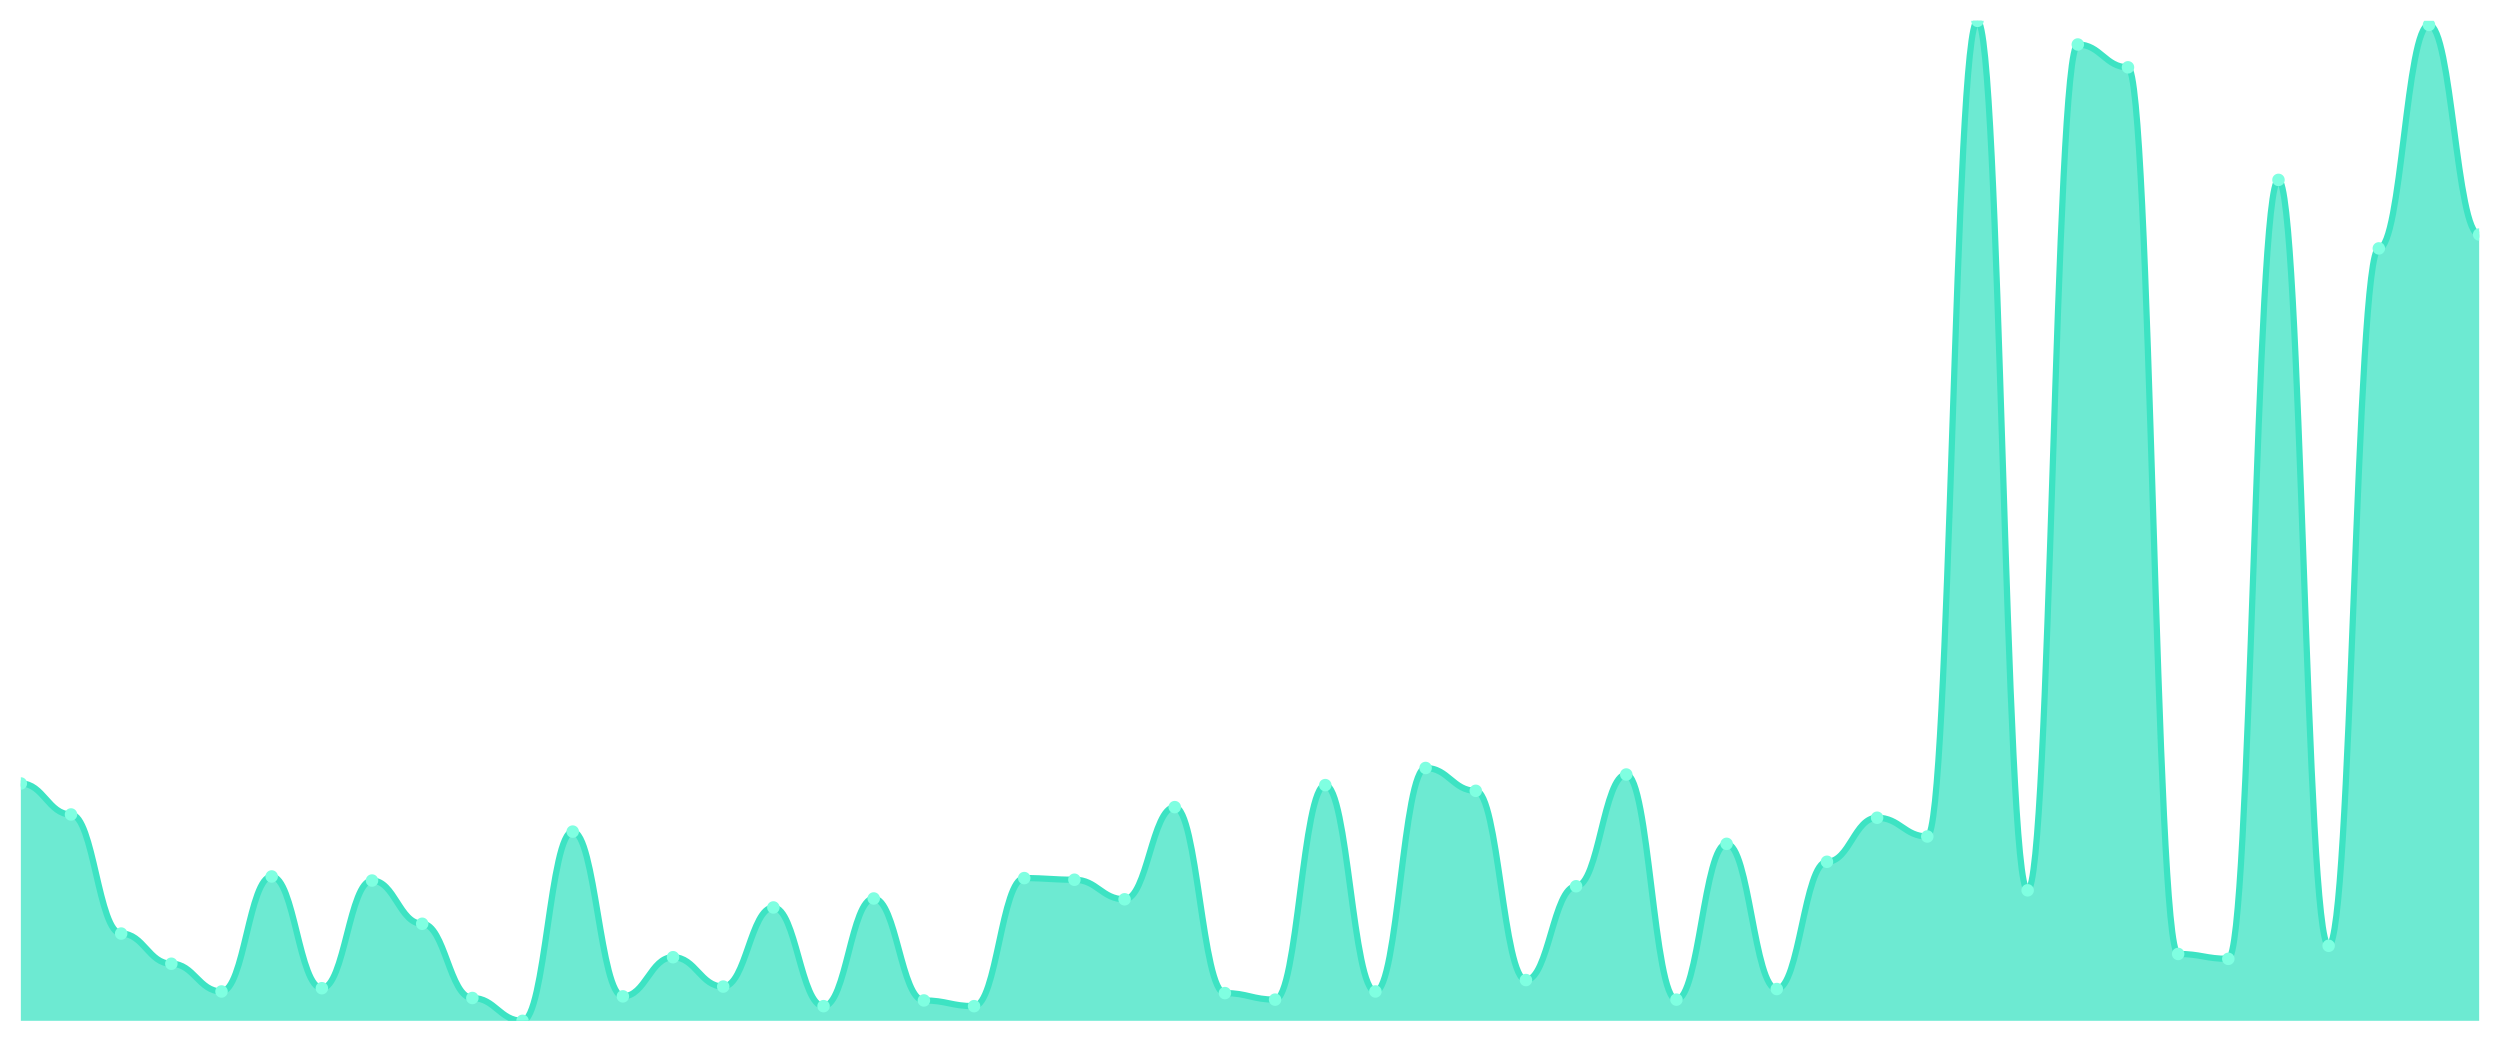
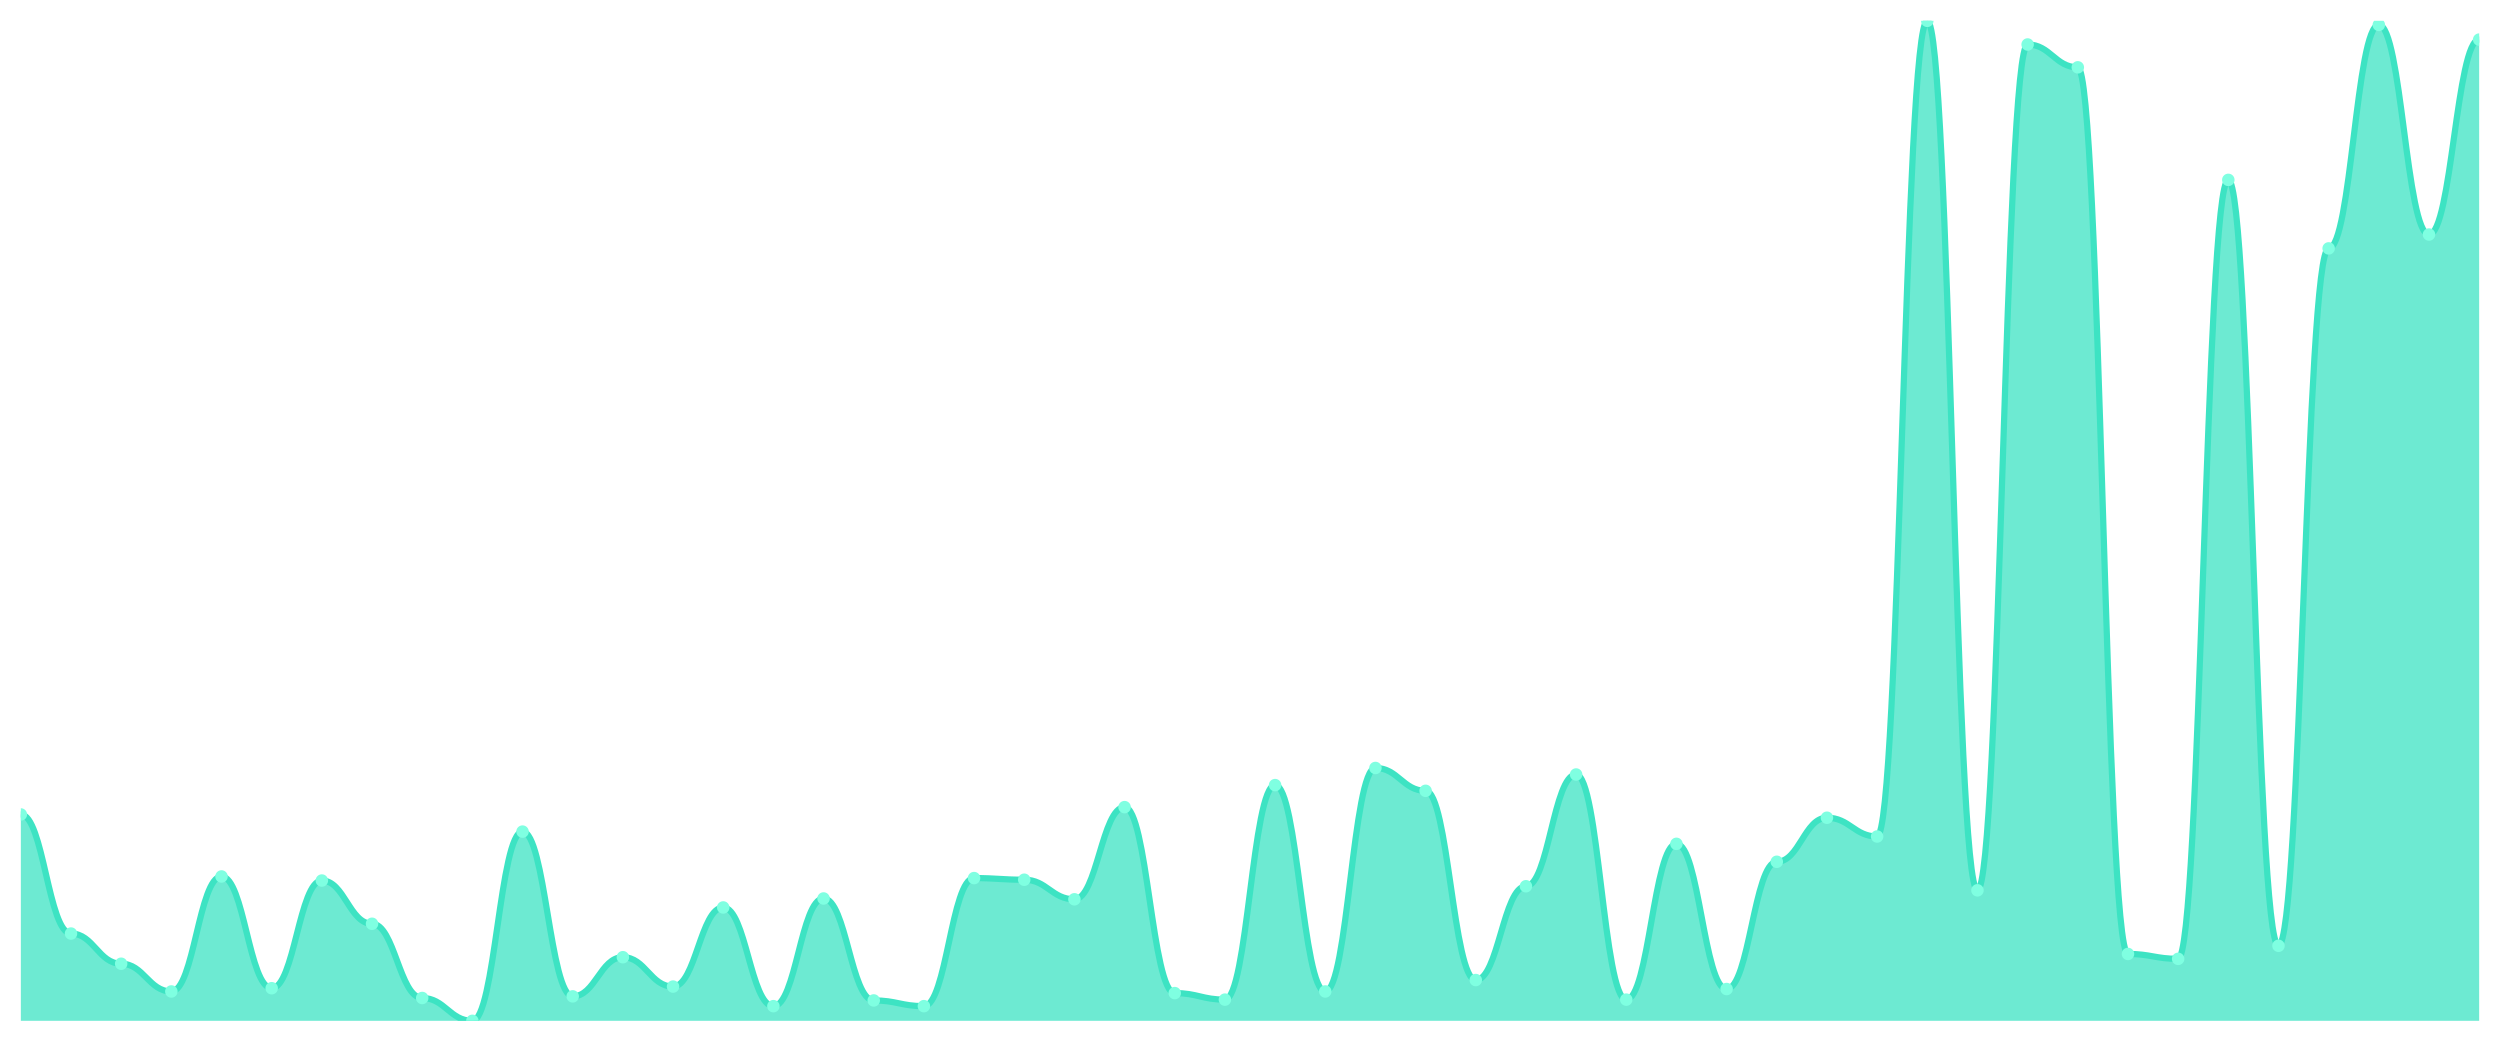
<svg xmlns="http://www.w3.org/2000/svg" viewBox="0 0 1200 500" width="1200" height="500">
  <defs>
    <clipPath id="c">
      <rect x="10" y="10" width="1180" height="480" />
    </clipPath>
  </defs>
  <rect width="1200" height="500" fill="none" />
  <g clip-path="url(#c)">
-     <path d="M 10,490 L 10,376.069 C 20.837,376.069 23.245,390.946 34.082,390.946 C 44.918,390.946 47.327,448.108 58.163,448.108 C 69,448.108 71.408,462.594 82.245,462.594 C 93.082,462.594 95.49,475.905 106.327,475.905 C 117.163,475.905 119.571,420.701 130.408,420.701 C 141.245,420.701 143.653,474.339 154.49,474.339 C 165.327,474.339 167.735,422.659 178.571,422.659 C 189.408,422.659 191.816,443.409 202.653,443.409 C 213.49,443.409 215.898,479.038 226.735,479.038 C 237.571,479.038 239.98,490 250.816,490 C 261.653,490 264.061,399.168 274.898,399.168 C 285.735,399.168 288.143,478.254 298.98,478.254 C 309.816,478.254 312.224,459.462 323.061,459.462 C 333.898,459.462 336.306,473.556 347.143,473.556 C 357.98,473.556 360.388,435.579 371.224,435.579 C 382.061,435.579 384.469,482.953 395.306,482.953 C 406.143,482.953 408.551,431.272 419.388,431.272 C 430.224,431.272 432.633,480.212 443.469,480.212 C 454.306,480.212 456.714,482.953 467.551,482.953 C 478.388,482.953 480.796,421.485 491.633,421.485 C 502.469,421.485 504.878,422.268 515.714,422.268 C 526.551,422.268 528.959,431.664 539.796,431.664 C 550.633,431.664 553.041,387.423 563.878,387.423 C 574.714,387.423 577.122,476.688 587.959,476.688 C 598.796,476.688 601.204,479.821 612.041,479.821 C 622.878,479.821 625.286,376.852 636.122,376.852 C 646.959,376.852 649.367,475.905 660.204,475.905 C 671.041,475.905 673.449,368.63 684.286,368.63 C 695.122,368.63 697.531,379.592 708.367,379.592 C 719.204,379.592 721.612,470.424 732.449,470.424 C 743.286,470.424 745.694,425.4 756.531,425.4 C 767.367,425.4 769.776,371.762 780.612,371.762 C 791.449,371.762 793.857,479.821 804.694,479.821 C 815.531,479.821 817.939,405.041 828.776,405.041 C 839.612,405.041 842.02,474.731 852.857,474.731 C 863.694,474.731 866.102,413.654 876.939,413.654 C 887.776,413.654 890.184,392.512 901.02,392.512 C 911.857,392.512 914.265,401.517 925.102,401.517 C 935.939,401.517 938.347,10 949.184,10 C 960.02,10 962.429,427.357 973.265,427.357 C 984.102,427.357 986.51,21.354 997.347,21.354 C 1008.184,21.354 1010.592,32.316 1021.429,32.316 C 1032.265,32.316 1034.673,457.896 1045.51,457.896 C 1056.347,457.896 1058.755,460.245 1069.592,460.245 C 1080.429,460.245 1082.837,86.346 1093.673,86.346 C 1104.51,86.346 1106.918,453.98 1117.755,453.98 C 1128.592,453.98 1131,119.233 1141.837,119.233 C 1152.673,119.233 1155.082,11.958 1165.918,11.958 C 1176.755,11.958 1179.163,112.577 1190,112.577 L 1190,490 Z" fill="rgba(61,227,195,0.75)" />
-     <path d="M 10,376.069 C 20.837,376.069 23.245,390.946 34.082,390.946 C 44.918,390.946 47.327,448.108 58.163,448.108 C 69,448.108 71.408,462.594 82.245,462.594 C 93.082,462.594 95.49,475.905 106.327,475.905 C 117.163,475.905 119.571,420.701 130.408,420.701 C 141.245,420.701 143.653,474.339 154.49,474.339 C 165.327,474.339 167.735,422.659 178.571,422.659 C 189.408,422.659 191.816,443.409 202.653,443.409 C 213.49,443.409 215.898,479.038 226.735,479.038 C 237.571,479.038 239.98,490 250.816,490 C 261.653,490 264.061,399.168 274.898,399.168 C 285.735,399.168 288.143,478.254 298.98,478.254 C 309.816,478.254 312.224,459.462 323.061,459.462 C 333.898,459.462 336.306,473.556 347.143,473.556 C 357.98,473.556 360.388,435.579 371.224,435.579 C 382.061,435.579 384.469,482.953 395.306,482.953 C 406.143,482.953 408.551,431.272 419.388,431.272 C 430.224,431.272 432.633,480.212 443.469,480.212 C 454.306,480.212 456.714,482.953 467.551,482.953 C 478.388,482.953 480.796,421.485 491.633,421.485 C 502.469,421.485 504.878,422.268 515.714,422.268 C 526.551,422.268 528.959,431.664 539.796,431.664 C 550.633,431.664 553.041,387.423 563.878,387.423 C 574.714,387.423 577.122,476.688 587.959,476.688 C 598.796,476.688 601.204,479.821 612.041,479.821 C 622.878,479.821 625.286,376.852 636.122,376.852 C 646.959,376.852 649.367,475.905 660.204,475.905 C 671.041,475.905 673.449,368.63 684.286,368.63 C 695.122,368.63 697.531,379.592 708.367,379.592 C 719.204,379.592 721.612,470.424 732.449,470.424 C 743.286,470.424 745.694,425.4 756.531,425.4 C 767.367,425.4 769.776,371.762 780.612,371.762 C 791.449,371.762 793.857,479.821 804.694,479.821 C 815.531,479.821 817.939,405.041 828.776,405.041 C 839.612,405.041 842.02,474.731 852.857,474.731 C 863.694,474.731 866.102,413.654 876.939,413.654 C 887.776,413.654 890.184,392.512 901.02,392.512 C 911.857,392.512 914.265,401.517 925.102,401.517 C 935.939,401.517 938.347,10 949.184,10 C 960.02,10 962.429,427.357 973.265,427.357 C 984.102,427.357 986.51,21.354 997.347,21.354 C 1008.184,21.354 1010.592,32.316 1021.429,32.316 C 1032.265,32.316 1034.673,457.896 1045.51,457.896 C 1056.347,457.896 1058.755,460.245 1069.592,460.245 C 1080.429,460.245 1082.837,86.346 1093.673,86.346 C 1104.51,86.346 1106.918,453.98 1117.755,453.98 C 1128.592,453.98 1131,119.233 1141.837,119.233 C 1152.673,119.233 1155.082,11.958 1165.918,11.958 C 1176.755,11.958 1179.163,112.577 1190,112.577" fill="none" stroke="#3de3c3" stroke-width="3" stroke-linecap="round" stroke-linejoin="round" />
-     <circle cx="10" cy="376.069" r="3" fill="#7fffe1" />
-     <circle cx="34.082" cy="390.946" r="3" fill="#7fffe1" />
-     <circle cx="58.163" cy="448.108" r="3" fill="#7fffe1" />
-     <circle cx="82.245" cy="462.594" r="3" fill="#7fffe1" />
-     <circle cx="106.327" cy="475.905" r="3" fill="#7fffe1" />
-     <circle cx="130.408" cy="420.701" r="3" fill="#7fffe1" />
-     <circle cx="154.49" cy="474.339" r="3" fill="#7fffe1" />
-     <circle cx="178.571" cy="422.659" r="3" fill="#7fffe1" />
-     <circle cx="202.653" cy="443.409" r="3" fill="#7fffe1" />
-     <circle cx="226.735" cy="479.038" r="3" fill="#7fffe1" />
-     <circle cx="250.816" cy="490" r="3" fill="#7fffe1" />
-     <circle cx="274.898" cy="399.168" r="3" fill="#7fffe1" />
-     <circle cx="298.98" cy="478.254" r="3" fill="#7fffe1" />
-     <circle cx="323.061" cy="459.462" r="3" fill="#7fffe1" />
-     <circle cx="347.143" cy="473.556" r="3" fill="#7fffe1" />
-     <circle cx="371.224" cy="435.579" r="3" fill="#7fffe1" />
-     <circle cx="395.306" cy="482.953" r="3" fill="#7fffe1" />
-     <circle cx="419.388" cy="431.272" r="3" fill="#7fffe1" />
-     <circle cx="443.469" cy="480.212" r="3" fill="#7fffe1" />
-     <circle cx="467.551" cy="482.953" r="3" fill="#7fffe1" />
-     <circle cx="491.633" cy="421.485" r="3" fill="#7fffe1" />
-     <circle cx="515.714" cy="422.268" r="3" fill="#7fffe1" />
-     <circle cx="539.796" cy="431.664" r="3" fill="#7fffe1" />
-     <circle cx="563.878" cy="387.423" r="3" fill="#7fffe1" />
-     <circle cx="587.959" cy="476.688" r="3" fill="#7fffe1" />
-     <circle cx="612.041" cy="479.821" r="3" fill="#7fffe1" />
-     <circle cx="636.122" cy="376.852" r="3" fill="#7fffe1" />
-     <circle cx="660.204" cy="475.905" r="3" fill="#7fffe1" />
-     <circle cx="684.286" cy="368.63" r="3" fill="#7fffe1" />
-     <circle cx="708.367" cy="379.592" r="3" fill="#7fffe1" />
-     <circle cx="732.449" cy="470.424" r="3" fill="#7fffe1" />
-     <circle cx="756.531" cy="425.4" r="3" fill="#7fffe1" />
-     <circle cx="780.612" cy="371.762" r="3" fill="#7fffe1" />
-     <circle cx="804.694" cy="479.821" r="3" fill="#7fffe1" />
-     <circle cx="828.776" cy="405.041" r="3" fill="#7fffe1" />
-     <circle cx="852.857" cy="474.731" r="3" fill="#7fffe1" />
-     <circle cx="876.939" cy="413.654" r="3" fill="#7fffe1" />
-     <circle cx="901.02" cy="392.512" r="3" fill="#7fffe1" />
-     <circle cx="925.102" cy="401.517" r="3" fill="#7fffe1" />
-     <circle cx="949.184" cy="10" r="3" fill="#7fffe1" />
-     <circle cx="973.265" cy="427.357" r="3" fill="#7fffe1" />
-     <circle cx="997.347" cy="21.354" r="3" fill="#7fffe1" />
-     <circle cx="1021.429" cy="32.316" r="3" fill="#7fffe1" />
-     <circle cx="1045.51" cy="457.896" r="3" fill="#7fffe1" />
-     <circle cx="1069.592" cy="460.245" r="3" fill="#7fffe1" />
-     <circle cx="1093.673" cy="86.346" r="3" fill="#7fffe1" />
-     <circle cx="1117.755" cy="453.98" r="3" fill="#7fffe1" />
-     <circle cx="1141.837" cy="119.233" r="3" fill="#7fffe1" />
-     <circle cx="1165.918" cy="11.958" r="3" fill="#7fffe1" />
-     <circle cx="1190" cy="112.577" r="3" fill="#7fffe1" />
+     <path d="M 10,490 L 10,390.946 C 20.837,390.946 23.245,448.108 34.082,448.108 C 44.918,448.108 47.327,462.594 58.163,462.594 C 69,462.594 71.408,475.905 82.245,475.905 C 93.082,475.905 95.49,420.701 106.327,420.701 C 117.163,420.701 119.571,474.339 130.408,474.339 C 141.245,474.339 143.653,422.659 154.49,422.659 C 165.327,422.659 167.735,443.409 178.571,443.409 C 189.408,443.409 191.816,479.038 202.653,479.038 C 213.49,479.038 215.898,490 226.735,490 C 237.571,490 239.98,399.168 250.816,399.168 C 261.653,399.168 264.061,478.254 274.898,478.254 C 285.735,478.254 288.143,459.462 298.98,459.462 C 309.816,459.462 312.224,473.556 323.061,473.556 C 333.898,473.556 336.306,435.579 347.143,435.579 C 357.98,435.579 360.388,482.953 371.224,482.953 C 382.061,482.953 384.469,431.272 395.306,431.272 C 406.143,431.272 408.551,480.212 419.388,480.212 C 430.224,480.212 432.633,482.953 443.469,482.953 C 454.306,482.953 456.714,421.485 467.551,421.485 C 478.388,421.485 480.796,422.268 491.633,422.268 C 502.469,422.268 504.878,431.664 515.714,431.664 C 526.551,431.664 528.959,387.423 539.796,387.423 C 550.633,387.423 553.041,476.688 563.878,476.688 C 574.714,476.688 577.122,479.821 587.959,479.821 C 598.796,479.821 601.204,376.852 612.041,376.852 C 622.878,376.852 625.286,475.905 636.122,475.905 C 646.959,475.905 649.367,368.63 660.204,368.63 C 671.041,368.63 673.449,379.592 684.286,379.592 C 695.122,379.592 697.531,470.424 708.367,470.424 C 719.204,470.424 721.612,425.4 732.449,425.4 C 743.286,425.4 745.694,371.762 756.531,371.762 C 767.367,371.762 769.776,479.821 780.612,479.821 C 791.449,479.821 793.857,405.041 804.694,405.041 C 815.531,405.041 817.939,474.731 828.776,474.731 C 839.612,474.731 842.02,413.654 852.857,413.654 C 863.694,413.654 866.102,392.512 876.939,392.512 C 887.776,392.512 890.184,401.517 901.02,401.517 C 911.857,401.517 914.265,10 925.102,10 C 935.939,10 938.347,427.357 949.184,427.357 C 960.02,427.357 962.429,21.354 973.265,21.354 C 984.102,21.354 986.51,32.316 997.347,32.316 C 1008.184,32.316 1010.592,457.896 1021.429,457.896 C 1032.265,457.896 1034.673,460.245 1045.51,460.245 C 1056.347,460.245 1058.755,86.346 1069.592,86.346 C 1080.429,86.346 1082.837,453.98 1093.673,453.98 C 1104.51,453.98 1106.918,119.233 1117.755,119.233 C 1128.592,119.233 1131,11.958 1141.837,11.958 C 1152.673,11.958 1155.082,112.577 1165.918,112.577 C 1176.755,112.577 1179.163,19.005 1190,19.005 L 1190,490 Z" fill="rgba(61,227,195,0.75)" />
+     <path d="M 10,390.946 C 20.837,390.946 23.245,448.108 34.082,448.108 C 44.918,448.108 47.327,462.594 58.163,462.594 C 69,462.594 71.408,475.905 82.245,475.905 C 93.082,475.905 95.49,420.701 106.327,420.701 C 117.163,420.701 119.571,474.339 130.408,474.339 C 141.245,474.339 143.653,422.659 154.49,422.659 C 165.327,422.659 167.735,443.409 178.571,443.409 C 189.408,443.409 191.816,479.038 202.653,479.038 C 213.49,479.038 215.898,490 226.735,490 C 237.571,490 239.98,399.168 250.816,399.168 C 261.653,399.168 264.061,478.254 274.898,478.254 C 285.735,478.254 288.143,459.462 298.98,459.462 C 309.816,459.462 312.224,473.556 323.061,473.556 C 333.898,473.556 336.306,435.579 347.143,435.579 C 357.98,435.579 360.388,482.953 371.224,482.953 C 382.061,482.953 384.469,431.272 395.306,431.272 C 406.143,431.272 408.551,480.212 419.388,480.212 C 430.224,480.212 432.633,482.953 443.469,482.953 C 454.306,482.953 456.714,421.485 467.551,421.485 C 478.388,421.485 480.796,422.268 491.633,422.268 C 502.469,422.268 504.878,431.664 515.714,431.664 C 526.551,431.664 528.959,387.423 539.796,387.423 C 550.633,387.423 553.041,476.688 563.878,476.688 C 574.714,476.688 577.122,479.821 587.959,479.821 C 598.796,479.821 601.204,376.852 612.041,376.852 C 622.878,376.852 625.286,475.905 636.122,475.905 C 646.959,475.905 649.367,368.63 660.204,368.63 C 671.041,368.63 673.449,379.592 684.286,379.592 C 695.122,379.592 697.531,470.424 708.367,470.424 C 719.204,470.424 721.612,425.4 732.449,425.4 C 743.286,425.4 745.694,371.762 756.531,371.762 C 767.367,371.762 769.776,479.821 780.612,479.821 C 791.449,479.821 793.857,405.041 804.694,405.041 C 815.531,405.041 817.939,474.731 828.776,474.731 C 839.612,474.731 842.02,413.654 852.857,413.654 C 863.694,413.654 866.102,392.512 876.939,392.512 C 887.776,392.512 890.184,401.517 901.02,401.517 C 911.857,401.517 914.265,10 925.102,10 C 935.939,10 938.347,427.357 949.184,427.357 C 960.02,427.357 962.429,21.354 973.265,21.354 C 984.102,21.354 986.51,32.316 997.347,32.316 C 1008.184,32.316 1010.592,457.896 1021.429,457.896 C 1032.265,457.896 1034.673,460.245 1045.51,460.245 C 1056.347,460.245 1058.755,86.346 1069.592,86.346 C 1080.429,86.346 1082.837,453.98 1093.673,453.98 C 1104.51,453.98 1106.918,119.233 1117.755,119.233 C 1128.592,119.233 1131,11.958 1141.837,11.958 C 1152.673,11.958 1155.082,112.577 1165.918,112.577 C 1176.755,112.577 1179.163,19.005 1190,19.005" fill="none" stroke="#3de3c3" stroke-width="3" stroke-linecap="round" stroke-linejoin="round" />
+     <circle cx="10" cy="390.946" r="3" fill="#7fffe1" />
+     <circle cx="34.082" cy="448.108" r="3" fill="#7fffe1" />
+     <circle cx="58.163" cy="462.594" r="3" fill="#7fffe1" />
+     <circle cx="82.245" cy="475.905" r="3" fill="#7fffe1" />
+     <circle cx="106.327" cy="420.701" r="3" fill="#7fffe1" />
+     <circle cx="130.408" cy="474.339" r="3" fill="#7fffe1" />
+     <circle cx="154.49" cy="422.659" r="3" fill="#7fffe1" />
+     <circle cx="178.571" cy="443.409" r="3" fill="#7fffe1" />
+     <circle cx="202.653" cy="479.038" r="3" fill="#7fffe1" />
+     <circle cx="226.735" cy="490" r="3" fill="#7fffe1" />
+     <circle cx="250.816" cy="399.168" r="3" fill="#7fffe1" />
+     <circle cx="274.898" cy="478.254" r="3" fill="#7fffe1" />
+     <circle cx="298.98" cy="459.462" r="3" fill="#7fffe1" />
+     <circle cx="323.061" cy="473.556" r="3" fill="#7fffe1" />
+     <circle cx="347.143" cy="435.579" r="3" fill="#7fffe1" />
+     <circle cx="371.224" cy="482.953" r="3" fill="#7fffe1" />
+     <circle cx="395.306" cy="431.272" r="3" fill="#7fffe1" />
+     <circle cx="419.388" cy="480.212" r="3" fill="#7fffe1" />
+     <circle cx="443.469" cy="482.953" r="3" fill="#7fffe1" />
+     <circle cx="467.551" cy="421.485" r="3" fill="#7fffe1" />
+     <circle cx="491.633" cy="422.268" r="3" fill="#7fffe1" />
+     <circle cx="515.714" cy="431.664" r="3" fill="#7fffe1" />
+     <circle cx="539.796" cy="387.423" r="3" fill="#7fffe1" />
+     <circle cx="563.878" cy="476.688" r="3" fill="#7fffe1" />
+     <circle cx="587.959" cy="479.821" r="3" fill="#7fffe1" />
+     <circle cx="612.041" cy="376.852" r="3" fill="#7fffe1" />
+     <circle cx="636.122" cy="475.905" r="3" fill="#7fffe1" />
+     <circle cx="660.204" cy="368.63" r="3" fill="#7fffe1" />
+     <circle cx="684.286" cy="379.592" r="3" fill="#7fffe1" />
+     <circle cx="708.367" cy="470.424" r="3" fill="#7fffe1" />
+     <circle cx="732.449" cy="425.4" r="3" fill="#7fffe1" />
+     <circle cx="756.531" cy="371.762" r="3" fill="#7fffe1" />
+     <circle cx="780.612" cy="479.821" r="3" fill="#7fffe1" />
+     <circle cx="804.694" cy="405.041" r="3" fill="#7fffe1" />
+     <circle cx="828.776" cy="474.731" r="3" fill="#7fffe1" />
+     <circle cx="852.857" cy="413.654" r="3" fill="#7fffe1" />
+     <circle cx="876.939" cy="392.512" r="3" fill="#7fffe1" />
+     <circle cx="901.02" cy="401.517" r="3" fill="#7fffe1" />
+     <circle cx="925.102" cy="10" r="3" fill="#7fffe1" />
+     <circle cx="949.184" cy="427.357" r="3" fill="#7fffe1" />
+     <circle cx="973.265" cy="21.354" r="3" fill="#7fffe1" />
+     <circle cx="997.347" cy="32.316" r="3" fill="#7fffe1" />
+     <circle cx="1021.429" cy="457.896" r="3" fill="#7fffe1" />
+     <circle cx="1045.51" cy="460.245" r="3" fill="#7fffe1" />
+     <circle cx="1069.592" cy="86.346" r="3" fill="#7fffe1" />
+     <circle cx="1093.673" cy="453.98" r="3" fill="#7fffe1" />
+     <circle cx="1117.755" cy="119.233" r="3" fill="#7fffe1" />
+     <circle cx="1141.837" cy="11.958" r="3" fill="#7fffe1" />
+     <circle cx="1165.918" cy="112.577" r="3" fill="#7fffe1" />
+     <circle cx="1190" cy="19.005" r="3" fill="#7fffe1" />
  </g>
</svg>
